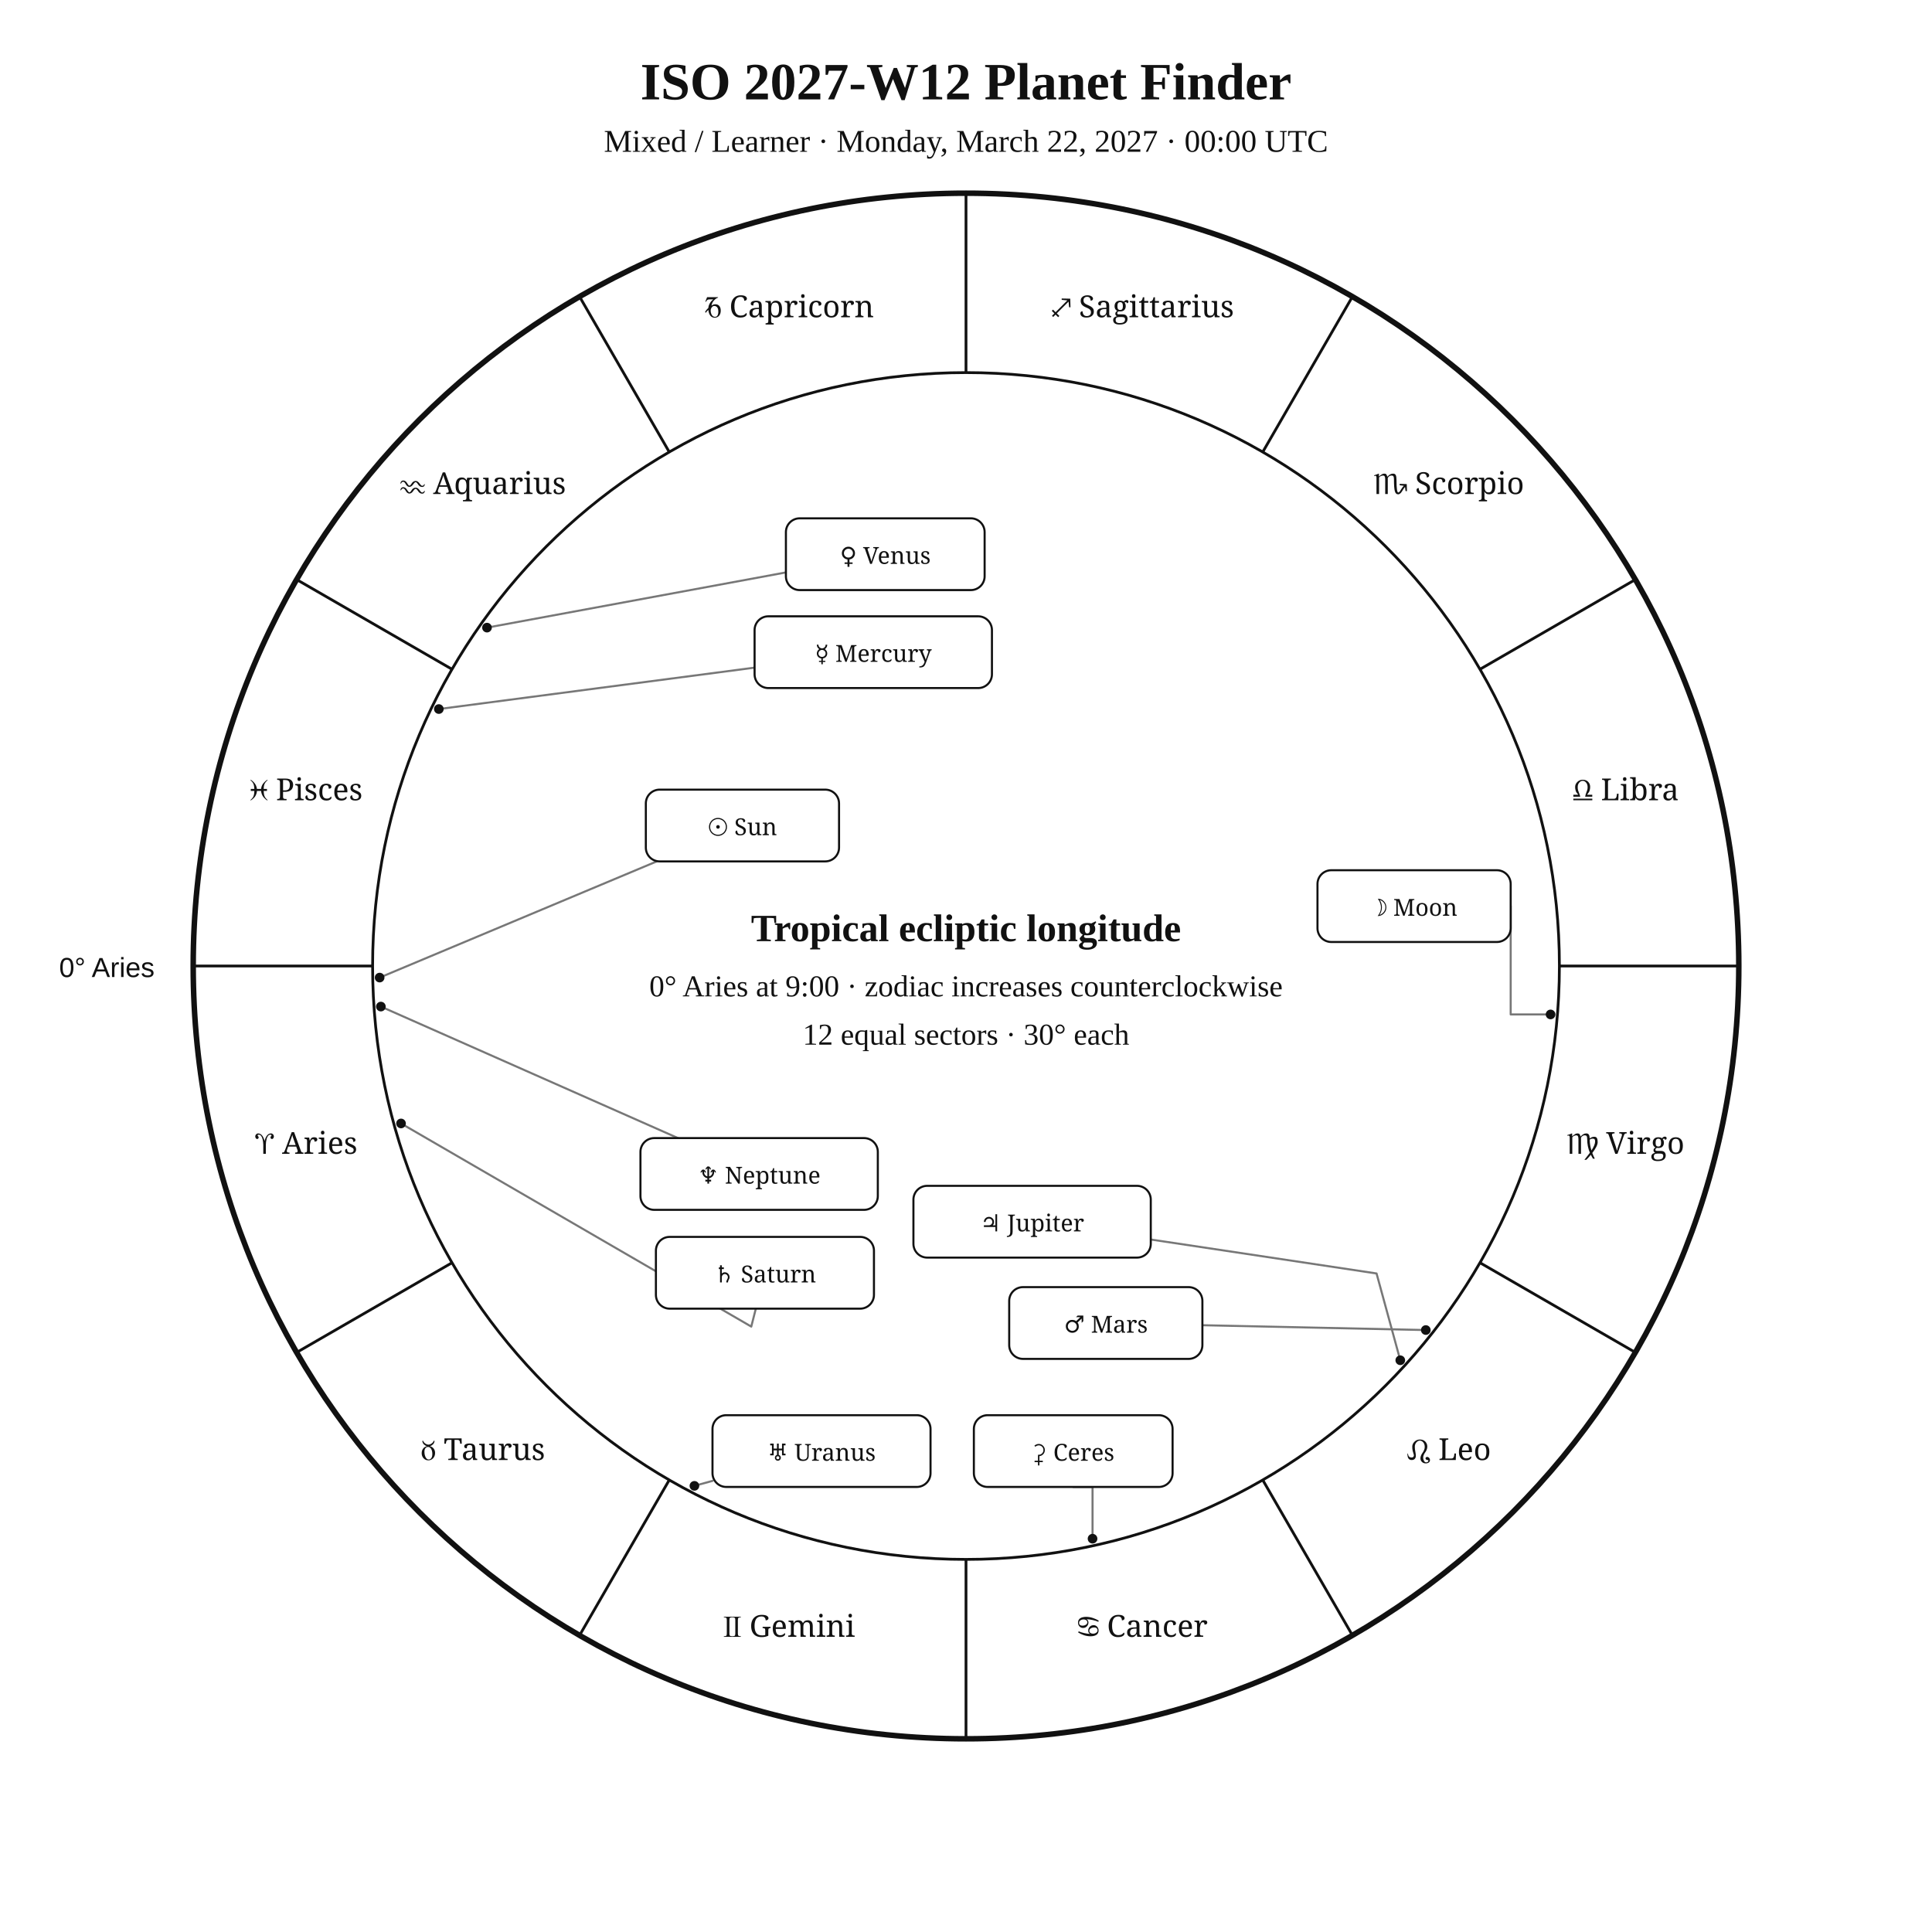
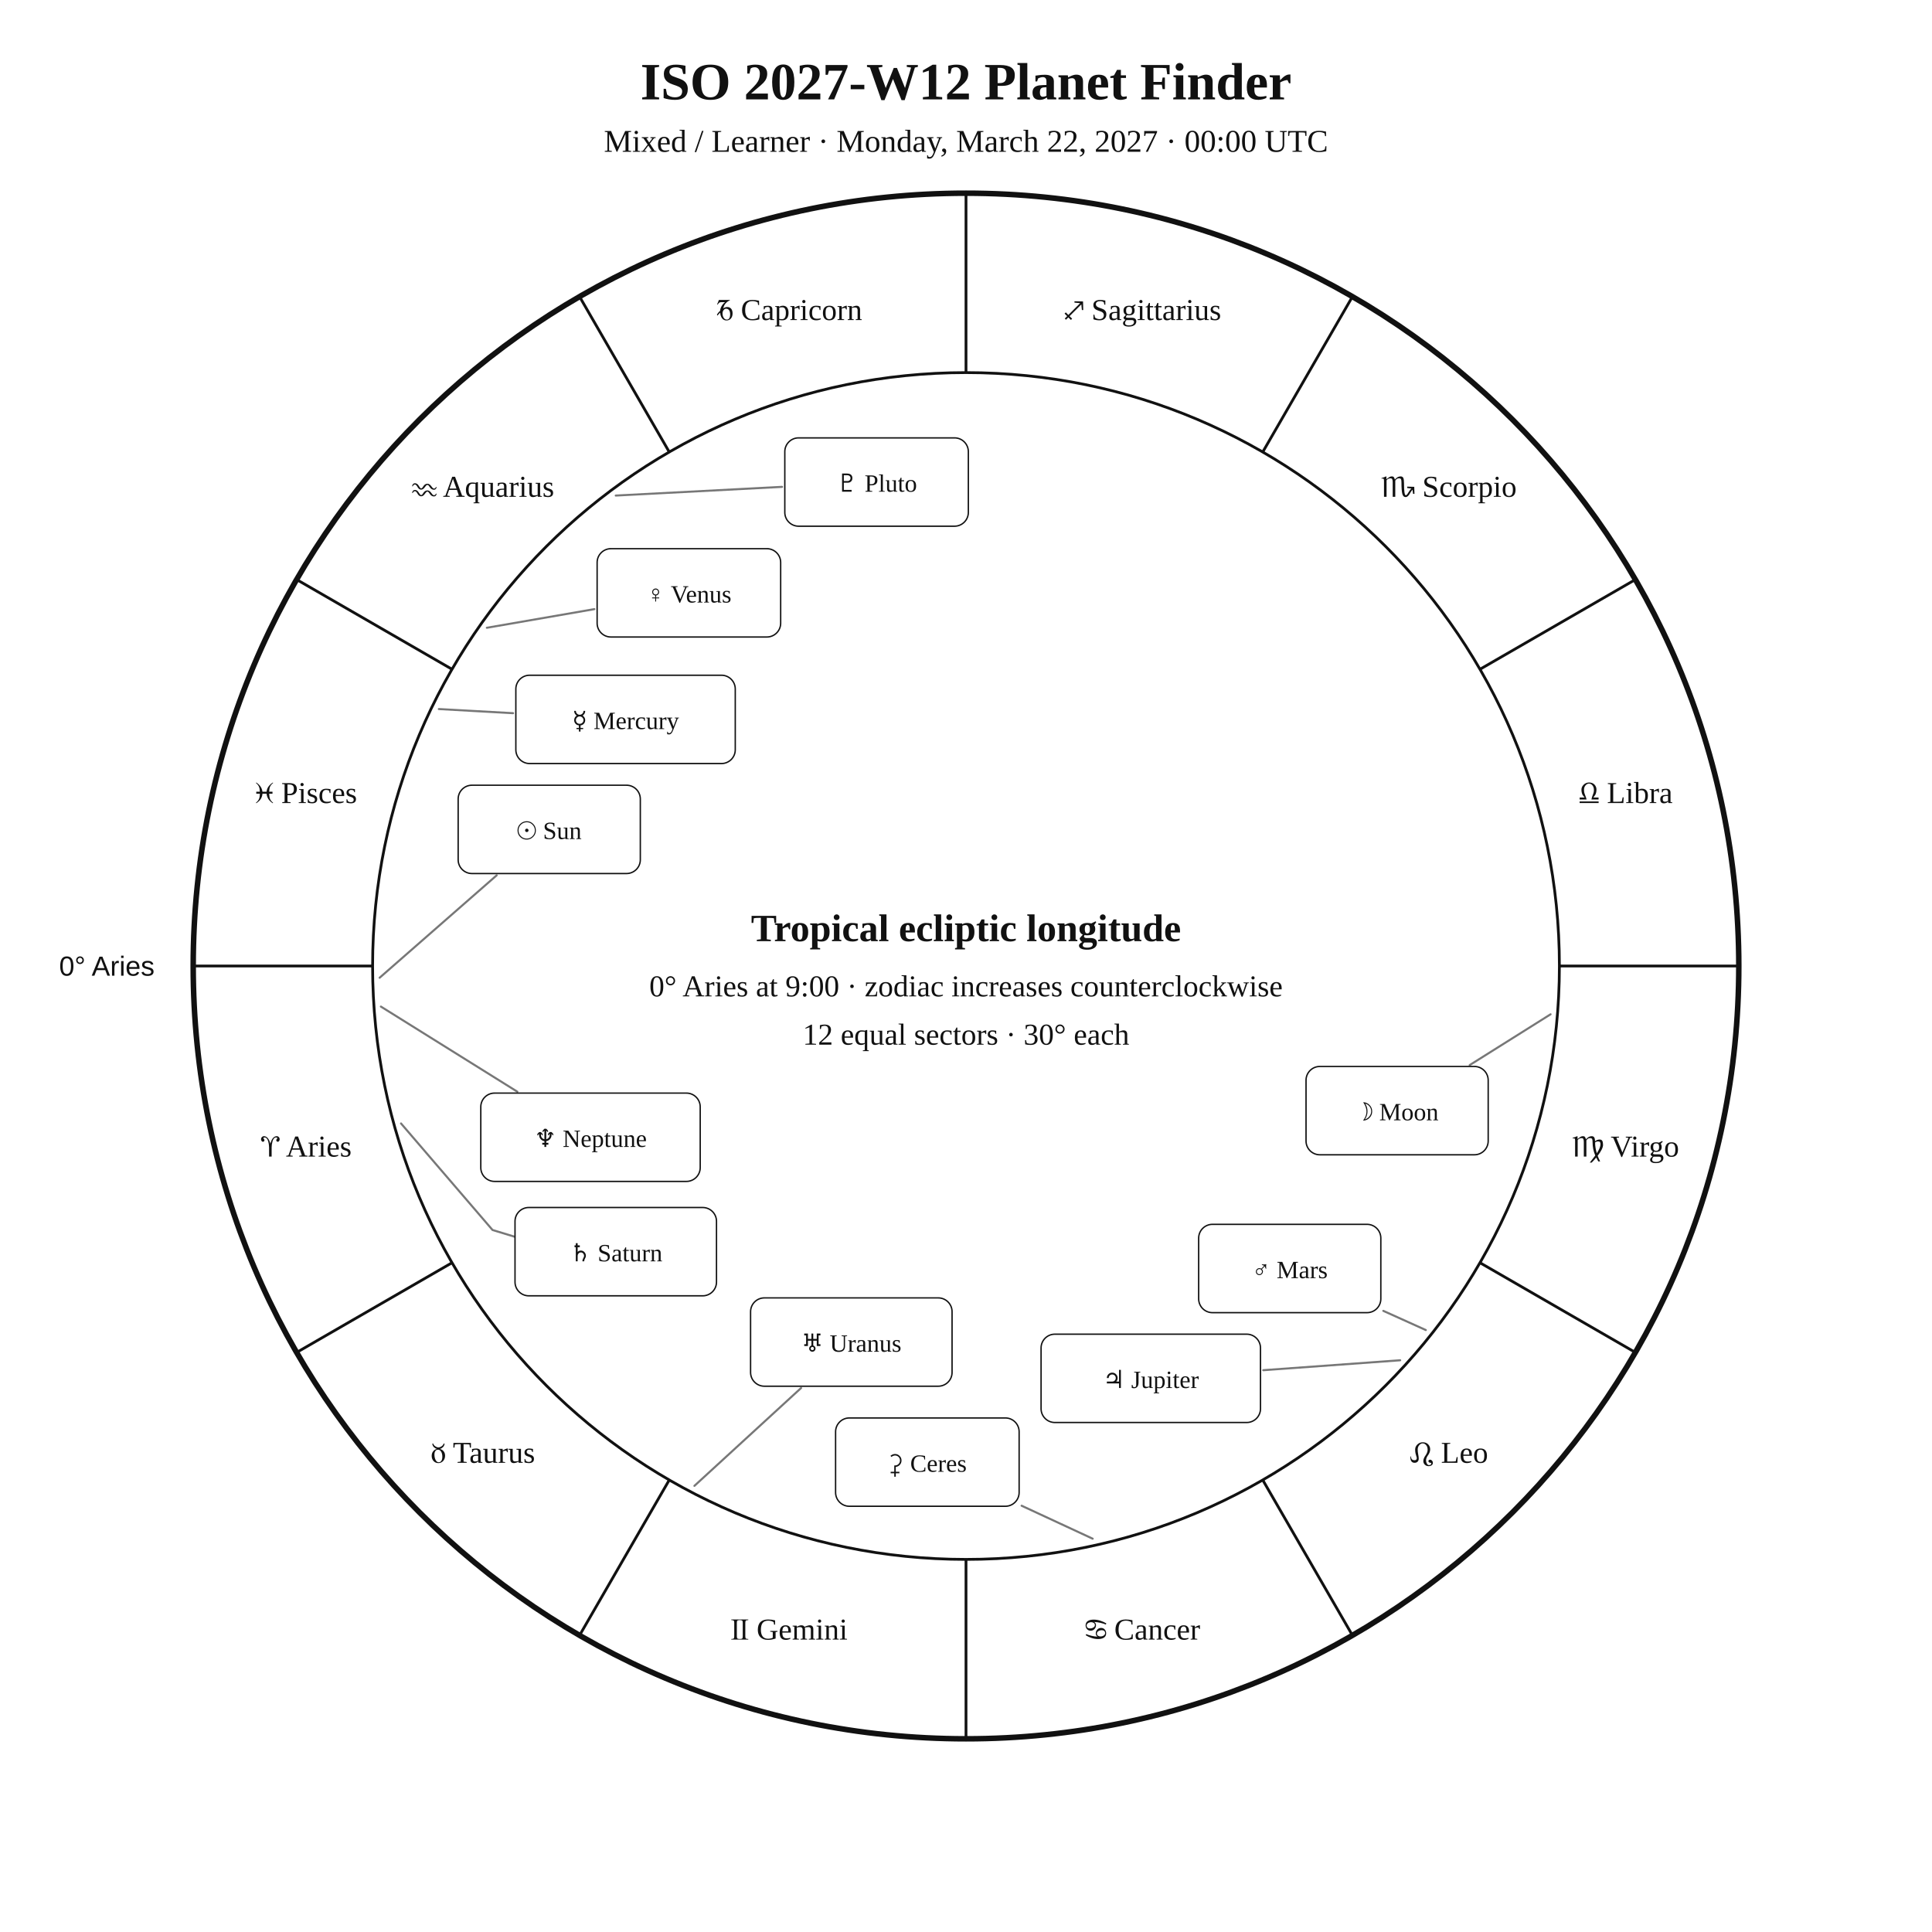
<svg xmlns="http://www.w3.org/2000/svg" width="1400" height="1400" viewBox="0 0 1400 1400">
  <rect width="100%" height="100%" fill="white" />
-   <style>text{font-family:Georgia,"Times New Roman",serif;fill:#111}.sans{font-family:Arial,Helvetica,sans-serif}.symbol{font-family:"Arial Unicode MS","Segoe UI Symbol","Noto Sans Symbols 2","Apple Symbols",serif;font-variant-emoji:text;fill:#111}</style>
+   <style>text{font-family:Georgia,"Times New Roman",serif;fill:#111!important;color:#111!important;-webkit-text-fill-color:#111!important}.sans{font-family:Arial,Helvetica,sans-serif}</style>
  <text x="700" y="72" text-anchor="middle" font-size="38" font-weight="700">ISO 2027-W12 Planet Finder</text>
  <text x="700" y="110" text-anchor="middle" font-size="23">Mixed / Learner · Monday, March 22, 2027 · 00:00 UTC</text>
  <circle cx="700" cy="700" r="560" fill="none" stroke="#111" stroke-width="4" />
  <circle cx="700" cy="700" r="430" fill="none" stroke="#111" stroke-width="2" />
  <line x1="270.0" y1="700.0" x2="140.0" y2="700.0" stroke="#111" stroke-width="2" />
  <line x1="327.6" y1="915.0" x2="215.0" y2="980.0" stroke="#111" stroke-width="2" />
  <line x1="485.0" y1="1072.4" x2="420.0" y2="1185.0" stroke="#111" stroke-width="2" />
  <line x1="700.0" y1="1130.0" x2="700.0" y2="1260.0" stroke="#111" stroke-width="2" />
  <line x1="915.0" y1="1072.4" x2="980.0" y2="1185.0" stroke="#111" stroke-width="2" />
  <line x1="1072.4" y1="915.0" x2="1185.0" y2="980.0" stroke="#111" stroke-width="2" />
  <line x1="1130.0" y1="700.0" x2="1260.0" y2="700.0" stroke="#111" stroke-width="2" />
  <line x1="1072.4" y1="485.0" x2="1185.0" y2="420.0" stroke="#111" stroke-width="2" />
  <line x1="915.0" y1="327.6" x2="980.0" y2="215.0" stroke="#111" stroke-width="2" />
  <line x1="700.0" y1="270.0" x2="700.0" y2="140.0" stroke="#111" stroke-width="2" />
  <line x1="485.0" y1="327.6" x2="420.0" y2="215.0" stroke="#111" stroke-width="2" />
  <line x1="327.6" y1="485.0" x2="215.0" y2="420.0" stroke="#111" stroke-width="2" />
-   <text class="symbol" x="221.9" y="836.1" text-anchor="middle" font-size="22">♈︎ Aries</text>
-   <text class="symbol" x="350.0" y="1058.0" text-anchor="middle" font-size="22">♉︎ Taurus</text>
-   <text class="symbol" x="571.9" y="1186.1" text-anchor="middle" font-size="22">♊︎ Gemini</text>
-   <text class="symbol" x="828.1" y="1186.1" text-anchor="middle" font-size="22">♋︎ Cancer</text>
-   <text class="symbol" x="1050.0" y="1058.0" text-anchor="middle" font-size="22">♌︎ Leo</text>
-   <text class="symbol" x="1178.1" y="836.1" text-anchor="middle" font-size="22">♍︎ Virgo</text>
-   <text class="symbol" x="1178.1" y="579.9" text-anchor="middle" font-size="22">♎︎ Libra</text>
-   <text class="symbol" x="1050.0" y="358.0" text-anchor="middle" font-size="22">♏︎ Scorpio</text>
-   <text class="symbol" x="828.1" y="229.9" text-anchor="middle" font-size="22">♐︎ Sagittarius</text>
-   <text class="symbol" x="571.9" y="229.9" text-anchor="middle" font-size="22">♑︎ Capricorn</text>
-   <text class="symbol" x="350.0" y="358.0" text-anchor="middle" font-size="22">♒︎ Aquarius</text>
-   <text class="symbol" x="221.9" y="579.9" text-anchor="middle" font-size="22">♓︎ Pisces</text>
-   <text x="112" y="708" text-anchor="end" font-size="20" class="sans">0° Aries</text>
-   <polyline points="275.1,708.4 475.9,624.2" fill="none" stroke="#777" stroke-width="1.5" stroke-linejoin="round" stroke-linecap="round" />
-   <circle cx="275.1" cy="708.4" r="3.5" fill="#111" />
-   <polyline points="1123.6,735.1 1094.7,735.1 1094.7,656.6" fill="none" stroke="#777" stroke-width="1.5" stroke-linejoin="round" stroke-linecap="round" />
-   <circle cx="1123.6" cy="735.1" r="3.5" fill="#111" />
-   <polyline points="318.0,513.8 546.8,483.8" fill="none" stroke="#777" stroke-width="1.5" stroke-linejoin="round" stroke-linecap="round" />
-   <circle cx="318.0" cy="513.8" r="3.5" fill="#111" />
-   <polyline points="352.9,454.8 569.5,414.8" fill="none" stroke="#777" stroke-width="1.5" stroke-linejoin="round" stroke-linecap="round" />
-   <circle cx="352.9" cy="454.8" r="3.5" fill="#111" />
-   <polyline points="1033.2,963.8 871.3,960.3" fill="none" stroke="#777" stroke-width="1.5" stroke-linejoin="round" stroke-linecap="round" />
-   <circle cx="1033.2" cy="963.8" r="3.5" fill="#111" />
-   <polyline points="1014.7,985.7 997.5,922.8 833.9,898.2" fill="none" stroke="#777" stroke-width="1.5" stroke-linejoin="round" stroke-linecap="round" />
-   <circle cx="1014.7" cy="985.7" r="3.5" fill="#111" />
-   <polyline points="290.6,814.1 544.4,961.3 547.7,948.3" fill="none" stroke="#777" stroke-width="1.5" stroke-linejoin="round" stroke-linecap="round" />
-   <circle cx="290.6" cy="814.1" r="3.5" fill="#111" />
-   <polyline points="503.2,1076.7 516.3,1073.1" fill="none" stroke="#777" stroke-width="1.5" stroke-linejoin="round" stroke-linecap="round" />
-   <circle cx="503.2" cy="1076.7" r="3.5" fill="#111" />
-   <polyline points="276.0,729.4 491.3,824.7" fill="none" stroke="#777" stroke-width="1.5" stroke-linejoin="round" stroke-linecap="round" />
-   <circle cx="276.0" cy="729.4" r="3.5" fill="#111" />
-   <polyline points="791.7,1115.0 791.7,1077.5 777.7,1077.5" fill="none" stroke="#777" stroke-width="1.5" stroke-linejoin="round" stroke-linecap="round" />
-   <circle cx="791.7" cy="1115.0" r="3.5" fill="#111" />
-   <rect x="468.0" y="572.2" width="140.0" height="52.0" rx="10" fill="white" stroke="#111" stroke-width="1.5" />
-   <text class="symbol" x="538.0" y="605.2" text-anchor="middle" font-size="17">☉︎ Sun</text>
-   <rect x="954.7" y="630.6" width="140.0" height="52.0" rx="10" fill="white" stroke="#111" stroke-width="1.5" />
-   <text class="symbol" x="1024.7" y="663.6" text-anchor="middle" font-size="17">☽︎ Moon</text>
-   <rect x="546.8" y="446.6" width="172.0" height="52.0" rx="10" fill="white" stroke="#111" stroke-width="1.5" />
-   <text class="symbol" x="632.8" y="479.6" text-anchor="middle" font-size="17">☿︎ Mercury</text>
-   <rect x="569.5" y="375.6" width="144.0" height="52.0" rx="10" fill="white" stroke="#111" stroke-width="1.5" />
-   <text class="symbol" x="641.5" y="408.6" text-anchor="middle" font-size="17">♀︎ Venus</text>
-   <rect x="731.3" y="932.7" width="140.0" height="52.0" rx="10" fill="white" stroke="#111" stroke-width="1.5" />
-   <text class="symbol" x="801.3" y="965.7" text-anchor="middle" font-size="17">♂︎ Mars</text>
-   <rect x="661.9" y="859.3" width="172.0" height="52.0" rx="10" fill="white" stroke="#111" stroke-width="1.5" />
-   <text class="symbol" x="747.9" y="892.3" text-anchor="middle" font-size="17">♃︎ Jupiter</text>
-   <rect x="475.3" y="896.3" width="158.0" height="52.0" rx="10" fill="white" stroke="#111" stroke-width="1.5" />
-   <text class="symbol" x="554.3" y="929.3" text-anchor="middle" font-size="17">♄︎ Saturn</text>
-   <rect x="516.3" y="1025.5" width="158.0" height="52.0" rx="10" fill="white" stroke="#111" stroke-width="1.5" />
-   <text class="symbol" x="595.3" y="1058.5" text-anchor="middle" font-size="17">♅︎ Uranus</text>
-   <rect x="464.1" y="824.7" width="172.0" height="52.0" rx="10" fill="white" stroke="#111" stroke-width="1.5" />
-   <text class="symbol" x="550.1" y="857.7" text-anchor="middle" font-size="17">♆︎ Neptune</text>
-   <rect x="705.7" y="1025.5" width="144.0" height="52.0" rx="10" fill="white" stroke="#111" stroke-width="1.5" />
-   <text class="symbol" x="777.7" y="1058.5" text-anchor="middle" font-size="17">⚳︎ Ceres</text>
+   <text x="221.9" y="838.1" text-anchor="middle" font-size="22">♈︎ Aries</text>
+   <text x="350.0" y="1060.0" text-anchor="middle" font-size="22">♉︎ Taurus</text>
+   <text x="571.9" y="1188.1" text-anchor="middle" font-size="22">♊︎ Gemini</text>
+   <text x="828.1" y="1188.1" text-anchor="middle" font-size="22">♋︎ Cancer</text>
+   <text x="1050.0" y="1060.0" text-anchor="middle" font-size="22">♌︎ Leo</text>
+   <text x="1178.1" y="838.1" text-anchor="middle" font-size="22">♍︎ Virgo</text>
+   <text x="1178.1" y="581.9" text-anchor="middle" font-size="22">♎︎ Libra</text>
+   <text x="1050.0" y="360.0" text-anchor="middle" font-size="22">♏︎ Scorpio</text>
+   <text x="828.1" y="231.9" text-anchor="middle" font-size="22">♐︎ Sagittarius</text>
+   <text x="571.9" y="231.9" text-anchor="middle" font-size="22">♑︎ Capricorn</text>
+   <text x="350.0" y="360.0" text-anchor="middle" font-size="22">♒︎ Aquarius</text>
+   <text x="221.9" y="581.9" text-anchor="middle" font-size="22">♓︎ Pisces</text>
+   <text x="112.0" y="707.0" text-anchor="end" font-size="20" class="sans">0° Aries</text>
+   <polyline points="275.1,708.5 359.9,634.3" fill="none" stroke="#777" stroke-width="1.5" stroke-linejoin="round" stroke-linecap="round" />
+   <rect x="332.0" y="569.0" width="132.0" height="64.0" rx="10" fill="white" stroke="#111" />
+   <text x="398.0" y="608.0" text-anchor="middle" font-size="18">☉︎ Sun</text>
+   <polyline points="1123.6,735.0 1065.0,771.8" fill="none" stroke="#777" stroke-width="1.5" stroke-linejoin="round" stroke-linecap="round" />
+   <rect x="946.4" y="772.8" width="132.0" height="64.0" rx="10" fill="white" stroke="#111" />
+   <text x="1012.4" y="811.8" text-anchor="middle" font-size="18">☽︎ Moon</text>
+   <polyline points="318.0,513.8 371.8,516.8" fill="none" stroke="#777" stroke-width="1.5" stroke-linejoin="round" stroke-linecap="round" />
+   <rect x="373.8" y="489.3" width="159.0" height="64.0" rx="10" fill="white" stroke="#111" />
+   <text x="453.3" y="528.3" text-anchor="middle" font-size="18">☿︎ Mercury</text>
+   <polyline points="352.8,454.9 430.7,441.4" fill="none" stroke="#777" stroke-width="1.5" stroke-linejoin="round" stroke-linecap="round" />
+   <rect x="432.7" y="397.6" width="133.0" height="64.0" rx="10" fill="white" stroke="#111" />
+   <text x="499.2" y="436.6" text-anchor="middle" font-size="18">♀︎ Venus</text>
+   <polyline points="1033.2,963.8 1002.4,949.9" fill="none" stroke="#777" stroke-width="1.5" stroke-linejoin="round" stroke-linecap="round" />
+   <rect x="868.6" y="887.2" width="132.0" height="64.0" rx="10" fill="white" stroke="#111" />
+   <text x="934.6" y="926.2" text-anchor="middle" font-size="18">♂︎ Mars</text>
+   <polyline points="1014.6,985.7 915.4,992.9" fill="none" stroke="#777" stroke-width="1.5" stroke-linejoin="round" stroke-linecap="round" />
+   <rect x="754.4" y="966.8" width="159.0" height="64.0" rx="10" fill="white" stroke="#111" />
+   <text x="833.9" y="1005.8" text-anchor="middle" font-size="18">♃︎ Jupiter</text>
+   <polyline points="290.6,814.1 356.9,891.3 403.8,905.6 403.8,905.6" fill="none" stroke="#777" stroke-width="1.5" stroke-linejoin="round" stroke-linecap="round" />
+   <rect x="373.2" y="875.0" width="146.0" height="64.0" rx="10" fill="white" stroke="#111" />
+   <text x="446.2" y="914.0" text-anchor="middle" font-size="18">♄︎ Saturn</text>
+   <polyline points="791.8,1115.0 740.3,1091.1" fill="none" stroke="#777" stroke-width="1.5" stroke-linejoin="round" stroke-linecap="round" />
+   <rect x="605.5" y="1027.5" width="133.0" height="64.0" rx="10" fill="white" stroke="#111" />
+   <text x="672.0" y="1066.5" text-anchor="middle" font-size="18">⚳︎ Ceres</text>
+   <polyline points="503.2,1076.7 580.5,1005.8" fill="none" stroke="#777" stroke-width="1.5" stroke-linejoin="round" stroke-linecap="round" />
+   <rect x="543.9" y="940.5" width="146.0" height="64.0" rx="10" fill="white" stroke="#111" />
+   <text x="616.9" y="979.5" text-anchor="middle" font-size="18">♅︎ Uranus</text>
+   <polyline points="276.0,729.4 374.9,791.1" fill="none" stroke="#777" stroke-width="1.5" stroke-linejoin="round" stroke-linecap="round" />
+   <rect x="348.4" y="792.1" width="159.0" height="64.0" rx="10" fill="white" stroke="#111" />
+   <text x="427.9" y="831.1" text-anchor="middle" font-size="18">♆︎ Neptune</text>
+   <polyline points="446.2,359.1 566.7,352.8" fill="none" stroke="#777" stroke-width="1.5" stroke-linejoin="round" stroke-linecap="round" />
+   <rect x="568.7" y="317.3" width="133.0" height="64.0" rx="10" fill="white" stroke="#111" />
+   <text x="635.2" y="356.3" text-anchor="middle" font-size="18">♇︎ Pluto</text>
  <text x="700" y="682" text-anchor="middle" font-size="28" font-weight="700">Tropical ecliptic longitude</text>
  <text x="700" y="722" text-anchor="middle" font-size="22">0° Aries at 9:00 · zodiac increases counterclockwise</text>
  <text x="700" y="757" text-anchor="middle" font-size="22">12 equal sectors · 30° each</text>
</svg>
